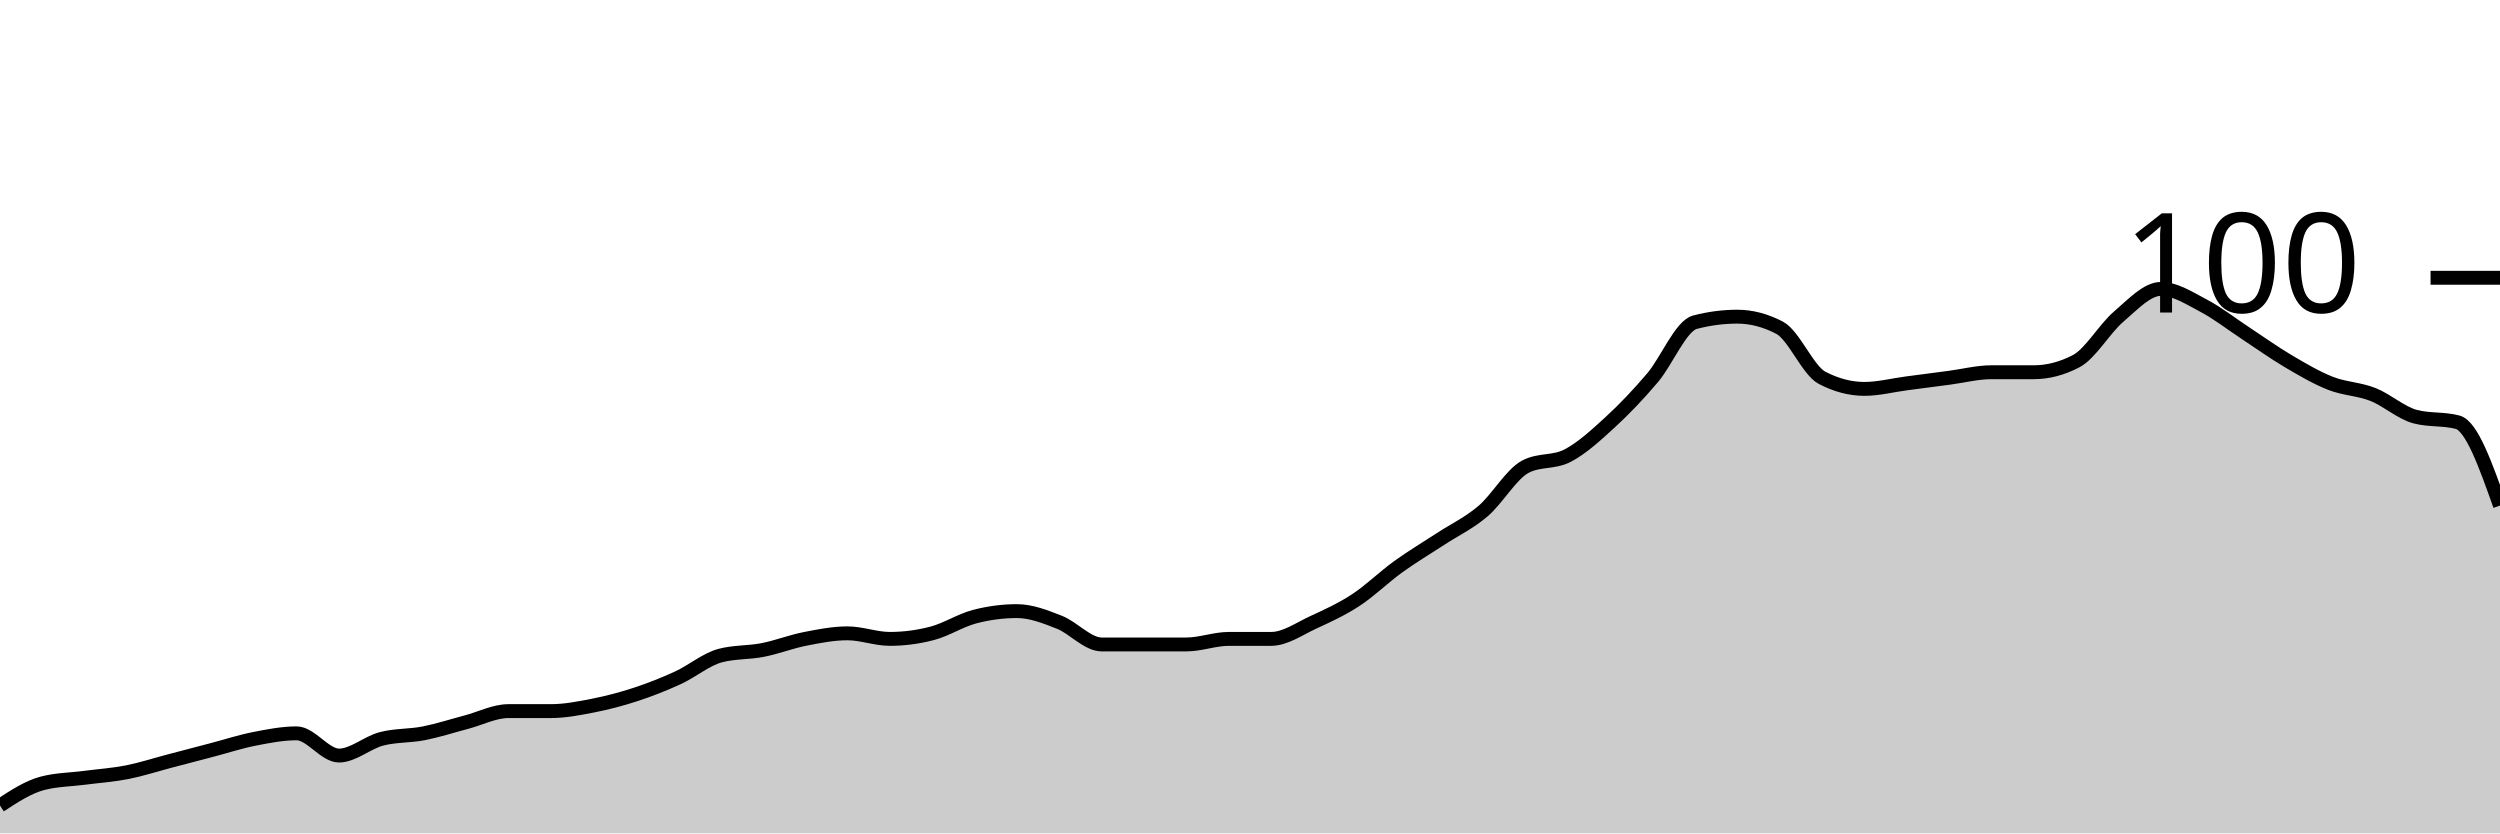
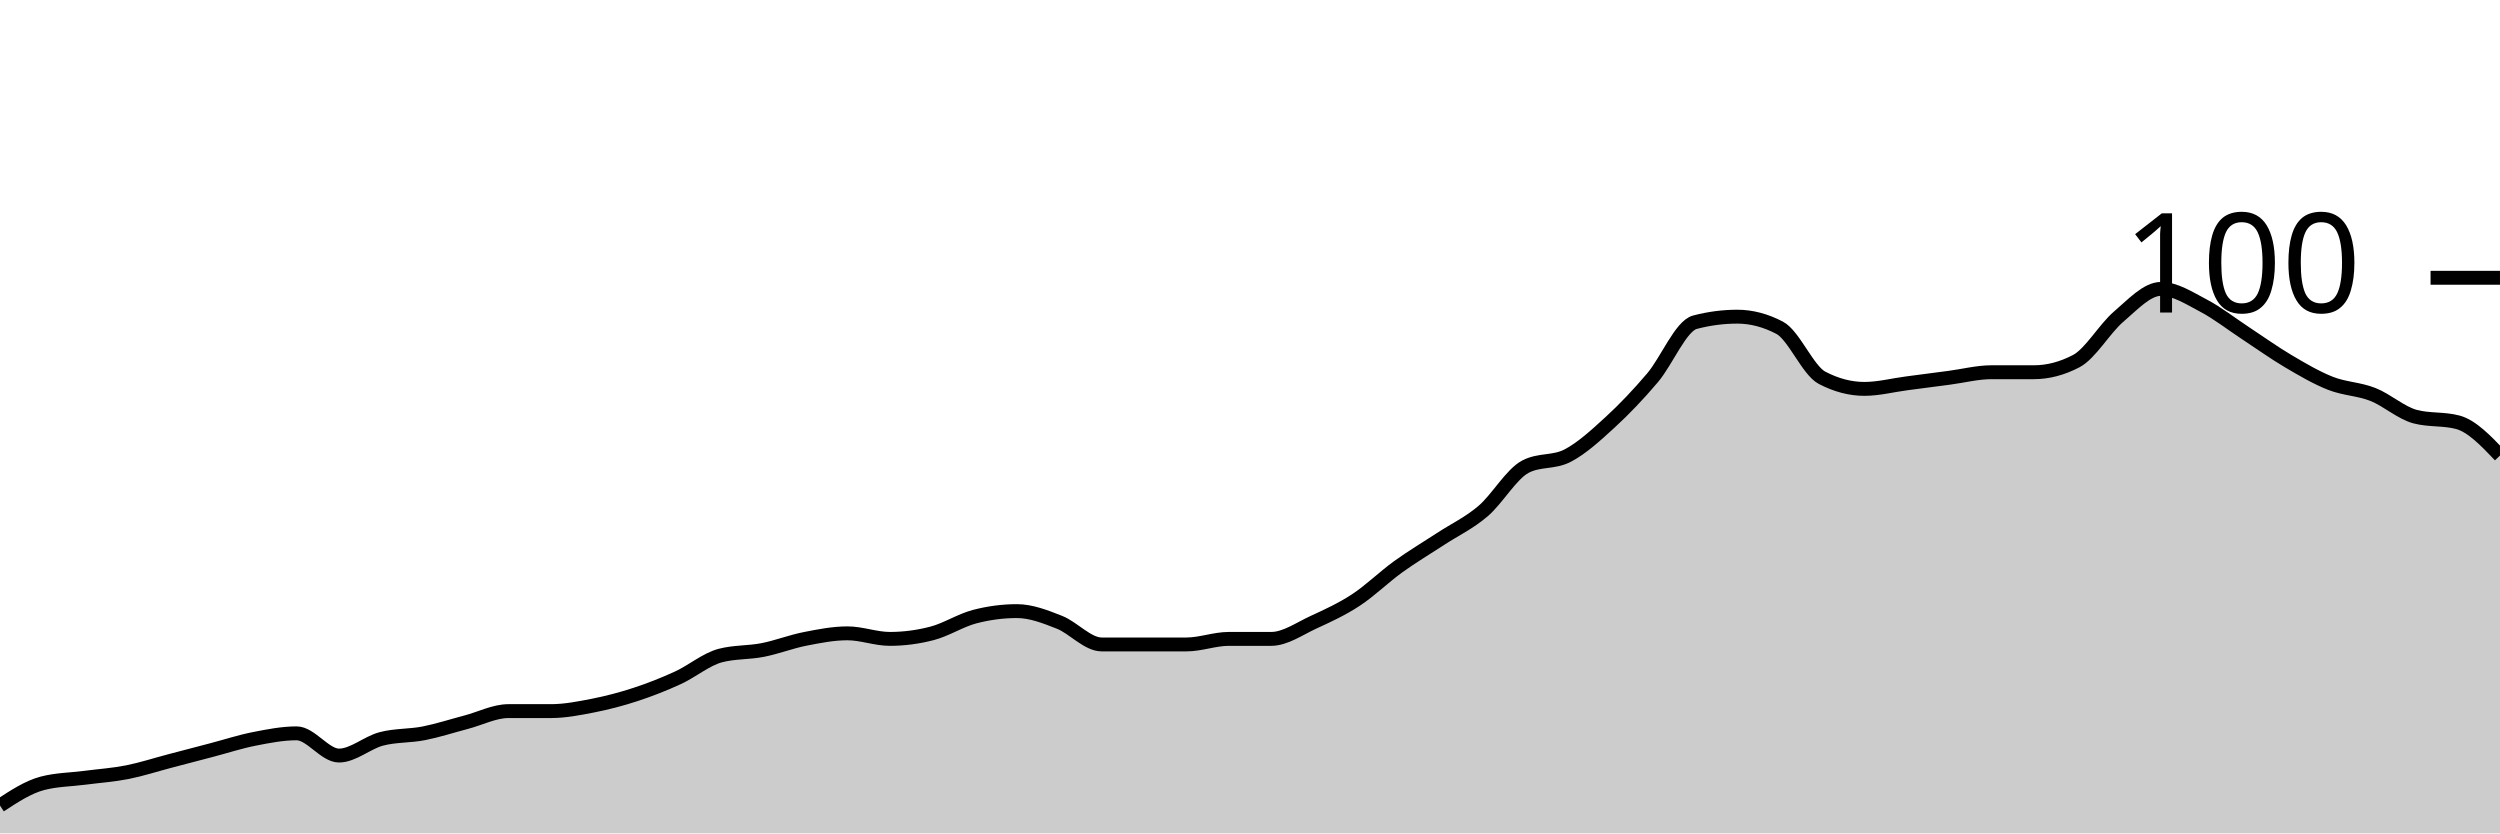
<svg xmlns="http://www.w3.org/2000/svg" viewBox="0 0 180 60">
  <g transform="translate(0,20)">
-     <path class="area" fill="rgba(0, 0, 0, 0.2)" d="M0,38C1.017,37.333,2.034,36.667,3.051,36.4C4.068,36.133,5.085,36.133,6.102,36C7.119,35.867,8.136,35.8,9.153,35.6C10.169,35.4,11.186,35.067,12.203,34.8C13.22,34.533,14.237,34.267,15.254,34C16.271,33.733,17.288,33.4,18.305,33.2C19.322,33,20.339,32.8,21.356,32.8C22.373,32.8,23.39,34.4,24.407,34.4C25.424,34.4,26.441,33.467,27.458,33.2C28.475,32.933,29.492,33,30.508,32.8C31.525,32.6,32.542,32.267,33.559,32C34.576,31.733,35.593,31.2,36.61,31.2C37.627,31.2,38.644,31.2,39.661,31.2C40.678,31.2,41.695,31,42.712,30.8C43.729,30.6,44.746,30.333,45.763,30C46.78,29.667,47.797,29.267,48.814,28.8C49.831,28.333,50.847,27.467,51.864,27.2C52.881,26.933,53.898,27,54.915,26.8C55.932,26.6,56.949,26.2,57.966,26C58.983,25.8,60,25.6,61.017,25.6C62.034,25.6,63.051,26,64.068,26C65.085,26,66.102,25.867,67.119,25.6C68.136,25.333,69.153,24.667,70.169,24.4C71.186,24.133,72.203,24,73.22,24C74.237,24,75.254,24.4,76.271,24.8C77.288,25.2,78.305,26.4,79.322,26.4C80.339,26.4,81.356,26.4,82.373,26.4C83.39,26.4,84.407,26.4,85.424,26.4C86.441,26.4,87.458,26,88.475,26C89.492,26,90.508,26,91.525,26C92.542,26,93.559,25.267,94.576,24.8C95.593,24.333,96.61,23.867,97.627,23.2C98.644,22.533,99.661,21.533,100.678,20.8C101.695,20.067,102.712,19.467,103.729,18.8C104.746,18.133,105.763,17.667,106.78,16.8C107.797,15.933,108.814,14.133,109.831,13.6C110.847,13.067,111.864,13.333,112.881,12.8C113.898,12.267,114.915,11.333,115.932,10.4C116.949,9.467,117.966,8.4,118.983,7.2C120,6,121.017,3.467,122.034,3.2C123.051,2.933,124.068,2.8,125.085,2.8C126.102,2.8,127.119,3.067,128.136,3.6C129.153,4.133,130.169,6.667,131.186,7.2C132.203,7.733,133.22,8,134.237,8C135.254,8,136.271,7.733,137.288,7.6C138.305,7.467,139.322,7.333,140.339,7.2C141.356,7.067,142.373,6.8,143.39,6.8C144.407,6.8,145.424,6.8,146.441,6.8C147.458,6.8,148.475,6.533,149.492,6C150.508,5.467,151.525,3.667,152.542,2.8C153.559,1.933,154.576,0.8,155.593,0.8C156.61,0.8,157.627,1.467,158.644,2C159.661,2.533,160.678,3.333,161.695,4C162.712,4.667,163.729,5.4,164.746,6C165.763,6.6,166.78,7.2,167.797,7.6C168.814,8,169.831,8,170.847,8.4C171.864,8.8,172.881,9.733,173.898,10C174.915,10.267,175.932,10.133,176.949,10.4C177.966,10.667,178.983,13.533,180,16.4L180,40C178.983,40,177.966,40,176.949,40C175.932,40,174.915,40,173.898,40C172.881,40,171.864,40,170.847,40C169.831,40,168.814,40,167.797,40C166.78,40,165.763,40,164.746,40C163.729,40,162.712,40,161.695,40C160.678,40,159.661,40,158.644,40C157.627,40,156.61,40,155.593,40C154.576,40,153.559,40,152.542,40C151.525,40,150.508,40,149.492,40C148.475,40,147.458,40,146.441,40C145.424,40,144.407,40,143.39,40C142.373,40,141.356,40,140.339,40C139.322,40,138.305,40,137.288,40C136.271,40,135.254,40,134.237,40C133.22,40,132.203,40,131.186,40C130.169,40,129.153,40,128.136,40C127.119,40,126.102,40,125.085,40C124.068,40,123.051,40,122.034,40C121.017,40,120,40,118.983,40C117.966,40,116.949,40,115.932,40C114.915,40,113.898,40,112.881,40C111.864,40,110.847,40,109.831,40C108.814,40,107.797,40,106.78,40C105.763,40,104.746,40,103.729,40C102.712,40,101.695,40,100.678,40C99.661,40,98.644,40,97.627,40C96.61,40,95.593,40,94.576,40C93.559,40,92.542,40,91.525,40C90.508,40,89.492,40,88.475,40C87.458,40,86.441,40,85.424,40C84.407,40,83.39,40,82.373,40C81.356,40,80.339,40,79.322,40C78.305,40,77.288,40,76.271,40C75.254,40,74.237,40,73.22,40C72.203,40,71.186,40,70.169,40C69.153,40,68.136,40,67.119,40C66.102,40,65.085,40,64.068,40C63.051,40,62.034,40,61.017,40C60,40,58.983,40,57.966,40C56.949,40,55.932,40,54.915,40C53.898,40,52.881,40,51.864,40C50.847,40,49.831,40,48.814,40C47.797,40,46.78,40,45.763,40C44.746,40,43.729,40,42.712,40C41.695,40,40.678,40,39.661,40C38.644,40,37.627,40,36.61,40C35.593,40,34.576,40,33.559,40C32.542,40,31.525,40,30.508,40C29.492,40,28.475,40,27.458,40C26.441,40,25.424,40,24.407,40C23.39,40,22.373,40,21.356,40C20.339,40,19.322,40,18.305,40C17.288,40,16.271,40,15.254,40C14.237,40,13.22,40,12.203,40C11.186,40,10.169,40,9.153,40C8.136,40,7.119,40,6.102,40C5.085,40,4.068,40,3.051,40C2.034,40,1.017,40,0,40Z" />
-     <path class="line" stroke="black" fill="none" d="M0,38C1.017,37.333,2.034,36.667,3.051,36.4C4.068,36.133,5.085,36.133,6.102,36C7.119,35.867,8.136,35.8,9.153,35.6C10.169,35.4,11.186,35.067,12.203,34.8C13.22,34.533,14.237,34.267,15.254,34C16.271,33.733,17.288,33.4,18.305,33.2C19.322,33,20.339,32.8,21.356,32.8C22.373,32.8,23.39,34.4,24.407,34.4C25.424,34.4,26.441,33.467,27.458,33.2C28.475,32.933,29.492,33,30.508,32.8C31.525,32.6,32.542,32.267,33.559,32C34.576,31.733,35.593,31.2,36.61,31.2C37.627,31.2,38.644,31.2,39.661,31.2C40.678,31.2,41.695,31,42.712,30.8C43.729,30.6,44.746,30.333,45.763,30C46.78,29.667,47.797,29.267,48.814,28.8C49.831,28.333,50.847,27.467,51.864,27.2C52.881,26.933,53.898,27,54.915,26.8C55.932,26.6,56.949,26.2,57.966,26C58.983,25.8,60,25.6,61.017,25.6C62.034,25.6,63.051,26,64.068,26C65.085,26,66.102,25.867,67.119,25.6C68.136,25.333,69.153,24.667,70.169,24.4C71.186,24.133,72.203,24,73.22,24C74.237,24,75.254,24.4,76.271,24.8C77.288,25.2,78.305,26.4,79.322,26.4C80.339,26.4,81.356,26.4,82.373,26.4C83.39,26.4,84.407,26.4,85.424,26.4C86.441,26.4,87.458,26,88.475,26C89.492,26,90.508,26,91.525,26C92.542,26,93.559,25.267,94.576,24.8C95.593,24.333,96.61,23.867,97.627,23.2C98.644,22.533,99.661,21.533,100.678,20.8C101.695,20.067,102.712,19.467,103.729,18.8C104.746,18.133,105.763,17.667,106.78,16.8C107.797,15.933,108.814,14.133,109.831,13.6C110.847,13.067,111.864,13.333,112.881,12.8C113.898,12.267,114.915,11.333,115.932,10.4C116.949,9.467,117.966,8.4,118.983,7.2C120,6,121.017,3.467,122.034,3.2C123.051,2.933,124.068,2.8,125.085,2.8C126.102,2.8,127.119,3.067,128.136,3.6C129.153,4.133,130.169,6.667,131.186,7.2C132.203,7.733,133.22,8,134.237,8C135.254,8,136.271,7.733,137.288,7.6C138.305,7.467,139.322,7.333,140.339,7.2C141.356,7.067,142.373,6.8,143.39,6.8C144.407,6.8,145.424,6.8,146.441,6.8C147.458,6.8,148.475,6.533,149.492,6C150.508,5.467,151.525,3.667,152.542,2.8C153.559,1.933,154.576,0.8,155.593,0.8C156.61,0.8,157.627,1.467,158.644,2C159.661,2.533,160.678,3.333,161.695,4C162.712,4.667,163.729,5.4,164.746,6C165.763,6.6,166.78,7.2,167.797,7.6C168.814,8,169.831,8,170.847,8.4C171.864,8.8,172.881,9.733,173.898,10C174.915,10.267,175.932,10.133,176.949,10.4C177.966,10.667,178.983,13.533,180,16.4" />
+     <path class="area" fill="rgba(0, 0, 0, 0.2)" d="M0,38C1.017,37.333,2.034,36.667,3.051,36.4C4.068,36.133,5.085,36.133,6.102,36C7.119,35.867,8.136,35.8,9.153,35.6C10.169,35.4,11.186,35.067,12.203,34.8C13.22,34.533,14.237,34.267,15.254,34C16.271,33.733,17.288,33.4,18.305,33.2C19.322,33,20.339,32.8,21.356,32.8C22.373,32.8,23.39,34.4,24.407,34.4C25.424,34.4,26.441,33.467,27.458,33.2C28.475,32.933,29.492,33,30.508,32.8C31.525,32.6,32.542,32.267,33.559,32C34.576,31.733,35.593,31.2,36.61,31.2C37.627,31.2,38.644,31.2,39.661,31.2C40.678,31.2,41.695,31,42.712,30.8C43.729,30.6,44.746,30.333,45.763,30C46.78,29.667,47.797,29.267,48.814,28.8C49.831,28.333,50.847,27.467,51.864,27.2C52.881,26.933,53.898,27,54.915,26.8C55.932,26.6,56.949,26.2,57.966,26C58.983,25.8,60,25.6,61.017,25.6C62.034,25.6,63.051,26,64.068,26C65.085,26,66.102,25.867,67.119,25.6C68.136,25.333,69.153,24.667,70.169,24.4C71.186,24.133,72.203,24,73.22,24C74.237,24,75.254,24.4,76.271,24.8C77.288,25.2,78.305,26.4,79.322,26.4C80.339,26.4,81.356,26.4,82.373,26.4C83.39,26.4,84.407,26.4,85.424,26.4C86.441,26.4,87.458,26,88.475,26C89.492,26,90.508,26,91.525,26C92.542,26,93.559,25.267,94.576,24.8C95.593,24.333,96.61,23.867,97.627,23.2C98.644,22.533,99.661,21.533,100.678,20.8C101.695,20.067,102.712,19.467,103.729,18.8C104.746,18.133,105.763,17.667,106.78,16.8C107.797,15.933,108.814,14.133,109.831,13.6C110.847,13.067,111.864,13.333,112.881,12.8C113.898,12.267,114.915,11.333,115.932,10.4C116.949,9.467,117.966,8.4,118.983,7.2C120,6,121.017,3.467,122.034,3.2C123.051,2.933,124.068,2.8,125.085,2.8C126.102,2.8,127.119,3.067,128.136,3.6C129.153,4.133,130.169,6.667,131.186,7.2C132.203,7.733,133.22,8,134.237,8C135.254,8,136.271,7.733,137.288,7.6C138.305,7.467,139.322,7.333,140.339,7.2C141.356,7.067,142.373,6.8,143.39,6.8C144.407,6.8,145.424,6.8,146.441,6.8C147.458,6.8,148.475,6.533,149.492,6C150.508,5.467,151.525,3.667,152.542,2.8C153.559,1.933,154.576,0.8,155.593,0.8C156.61,0.8,157.627,1.467,158.644,2C159.661,2.533,160.678,3.333,161.695,4C162.712,4.667,163.729,5.4,164.746,6C165.763,6.6,166.78,7.2,167.797,7.6C168.814,8,169.831,8,170.847,8.4C171.864,8.8,172.881,9.733,173.898,10C174.915,10.267,175.932,10.133,176.949,10.4C177.966,10.667,178.983,11.733,180,12.8L180,40C178.983,40,177.966,40,176.949,40C175.932,40,174.915,40,173.898,40C172.881,40,171.864,40,170.847,40C169.831,40,168.814,40,167.797,40C166.78,40,165.763,40,164.746,40C163.729,40,162.712,40,161.695,40C160.678,40,159.661,40,158.644,40C157.627,40,156.61,40,155.593,40C154.576,40,153.559,40,152.542,40C151.525,40,150.508,40,149.492,40C148.475,40,147.458,40,146.441,40C145.424,40,144.407,40,143.39,40C142.373,40,141.356,40,140.339,40C139.322,40,138.305,40,137.288,40C136.271,40,135.254,40,134.237,40C133.22,40,132.203,40,131.186,40C130.169,40,129.153,40,128.136,40C127.119,40,126.102,40,125.085,40C124.068,40,123.051,40,122.034,40C121.017,40,120,40,118.983,40C117.966,40,116.949,40,115.932,40C114.915,40,113.898,40,112.881,40C111.864,40,110.847,40,109.831,40C108.814,40,107.797,40,106.78,40C105.763,40,104.746,40,103.729,40C102.712,40,101.695,40,100.678,40C99.661,40,98.644,40,97.627,40C96.61,40,95.593,40,94.576,40C93.559,40,92.542,40,91.525,40C90.508,40,89.492,40,88.475,40C87.458,40,86.441,40,85.424,40C84.407,40,83.39,40,82.373,40C81.356,40,80.339,40,79.322,40C78.305,40,77.288,40,76.271,40C75.254,40,74.237,40,73.22,40C72.203,40,71.186,40,70.169,40C69.153,40,68.136,40,67.119,40C66.102,40,65.085,40,64.068,40C63.051,40,62.034,40,61.017,40C60,40,58.983,40,57.966,40C56.949,40,55.932,40,54.915,40C53.898,40,52.881,40,51.864,40C50.847,40,49.831,40,48.814,40C47.797,40,46.78,40,45.763,40C44.746,40,43.729,40,42.712,40C41.695,40,40.678,40,39.661,40C38.644,40,37.627,40,36.61,40C35.593,40,34.576,40,33.559,40C32.542,40,31.525,40,30.508,40C29.492,40,28.475,40,27.458,40C26.441,40,25.424,40,24.407,40C23.39,40,22.373,40,21.356,40C20.339,40,19.322,40,18.305,40C17.288,40,16.271,40,15.254,40C14.237,40,13.22,40,12.203,40C11.186,40,10.169,40,9.153,40C8.136,40,7.119,40,6.102,40C5.085,40,4.068,40,3.051,40C2.034,40,1.017,40,0,40Z" />
+     <path class="line" stroke="black" fill="none" d="M0,38C1.017,37.333,2.034,36.667,3.051,36.4C4.068,36.133,5.085,36.133,6.102,36C7.119,35.867,8.136,35.8,9.153,35.6C10.169,35.4,11.186,35.067,12.203,34.8C13.22,34.533,14.237,34.267,15.254,34C16.271,33.733,17.288,33.4,18.305,33.2C19.322,33,20.339,32.8,21.356,32.8C22.373,32.8,23.39,34.4,24.407,34.4C25.424,34.4,26.441,33.467,27.458,33.2C28.475,32.933,29.492,33,30.508,32.8C31.525,32.6,32.542,32.267,33.559,32C34.576,31.733,35.593,31.2,36.61,31.2C37.627,31.2,38.644,31.2,39.661,31.2C40.678,31.2,41.695,31,42.712,30.8C43.729,30.6,44.746,30.333,45.763,30C46.78,29.667,47.797,29.267,48.814,28.8C49.831,28.333,50.847,27.467,51.864,27.2C52.881,26.933,53.898,27,54.915,26.8C55.932,26.6,56.949,26.2,57.966,26C58.983,25.8,60,25.6,61.017,25.6C62.034,25.6,63.051,26,64.068,26C65.085,26,66.102,25.867,67.119,25.6C68.136,25.333,69.153,24.667,70.169,24.4C71.186,24.133,72.203,24,73.22,24C74.237,24,75.254,24.4,76.271,24.8C77.288,25.2,78.305,26.4,79.322,26.4C80.339,26.4,81.356,26.4,82.373,26.4C83.39,26.4,84.407,26.4,85.424,26.4C86.441,26.4,87.458,26,88.475,26C89.492,26,90.508,26,91.525,26C92.542,26,93.559,25.267,94.576,24.8C95.593,24.333,96.61,23.867,97.627,23.2C98.644,22.533,99.661,21.533,100.678,20.8C101.695,20.067,102.712,19.467,103.729,18.8C104.746,18.133,105.763,17.667,106.78,16.8C107.797,15.933,108.814,14.133,109.831,13.6C110.847,13.067,111.864,13.333,112.881,12.8C113.898,12.267,114.915,11.333,115.932,10.4C116.949,9.467,117.966,8.4,118.983,7.2C120,6,121.017,3.467,122.034,3.2C123.051,2.933,124.068,2.8,125.085,2.8C126.102,2.8,127.119,3.067,128.136,3.6C129.153,4.133,130.169,6.667,131.186,7.2C132.203,7.733,133.22,8,134.237,8C135.254,8,136.271,7.733,137.288,7.6C138.305,7.467,139.322,7.333,140.339,7.2C141.356,7.067,142.373,6.8,143.39,6.8C144.407,6.8,145.424,6.8,146.441,6.8C147.458,6.8,148.475,6.533,149.492,6C150.508,5.467,151.525,3.667,152.542,2.8C153.559,1.933,154.576,0.8,155.593,0.8C156.61,0.8,157.627,1.467,158.644,2C159.661,2.533,160.678,3.333,161.695,4C162.712,4.667,163.729,5.4,164.746,6C165.763,6.6,166.78,7.2,167.797,7.6C168.814,8,169.831,8,170.847,8.4C171.864,8.8,172.881,9.733,173.898,10C174.915,10.267,175.932,10.133,176.949,10.4C177.966,10.667,178.983,11.733,180,12.8" />
    <path class="axis-ceiling" stroke-width="1" stroke="black" fill="none" d="M175,0L180,0" />
    <text class="axis-ceiling-label" font-family="sans-serif" text-anchor="end" font-size="10px" x="170" y="2.5">100</text>
  </g>
</svg>
